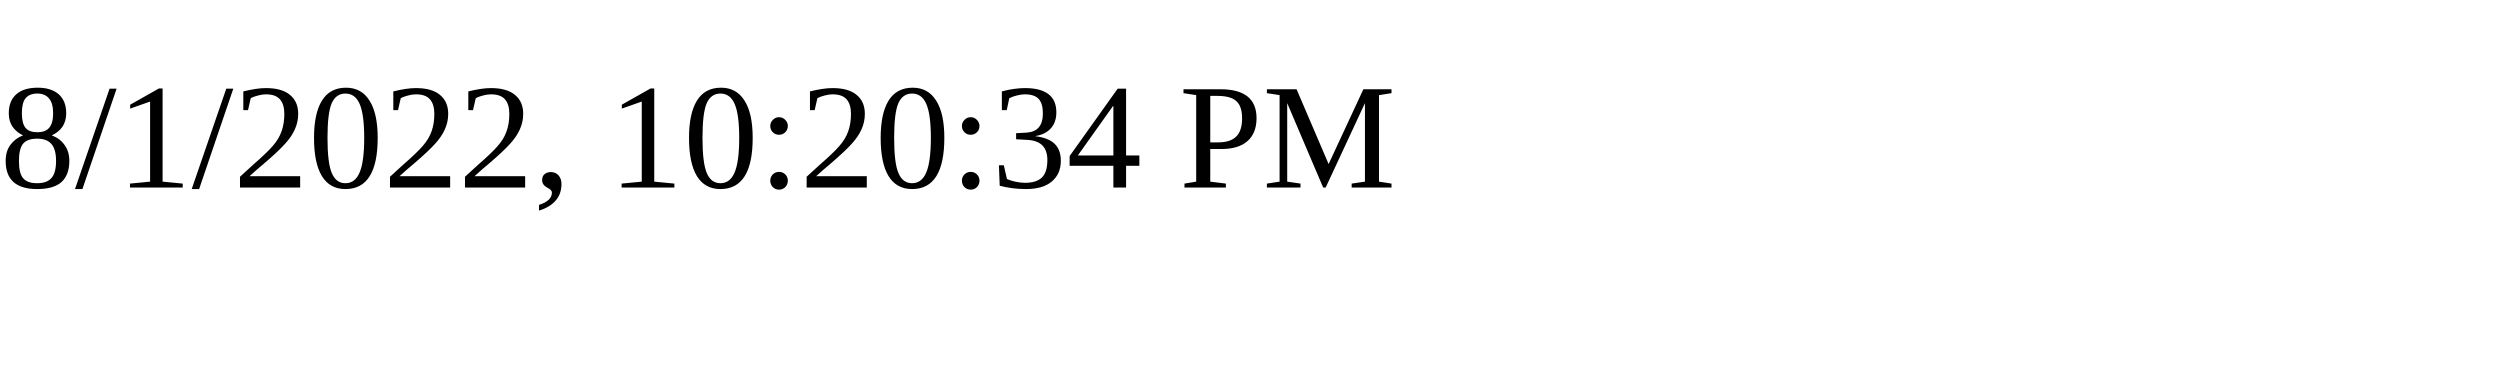
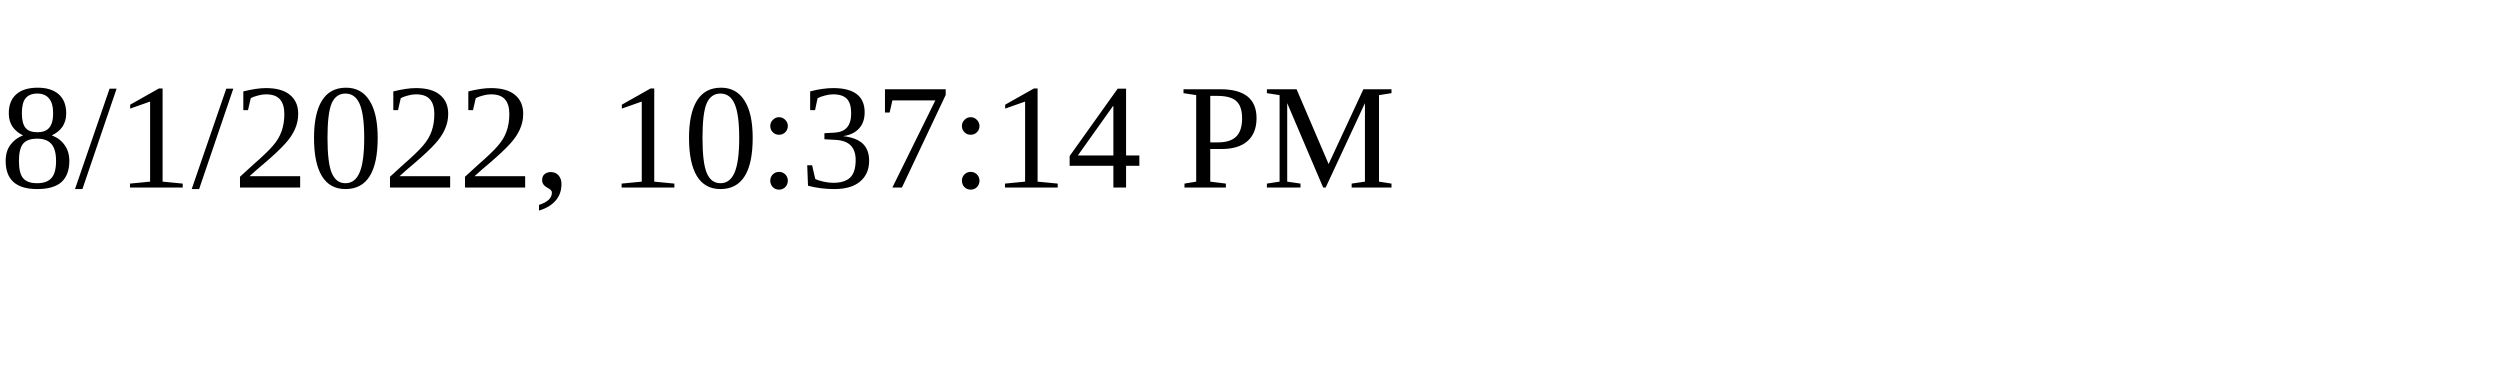
<svg xmlns="http://www.w3.org/2000/svg" height="30" width="200">
-   <text x="0" y="15">8/1/2022, 10:20:34 PM</text>
+   <text x="0" y="15">8/1/2022, 10:37:14 PM</text>
</svg>
